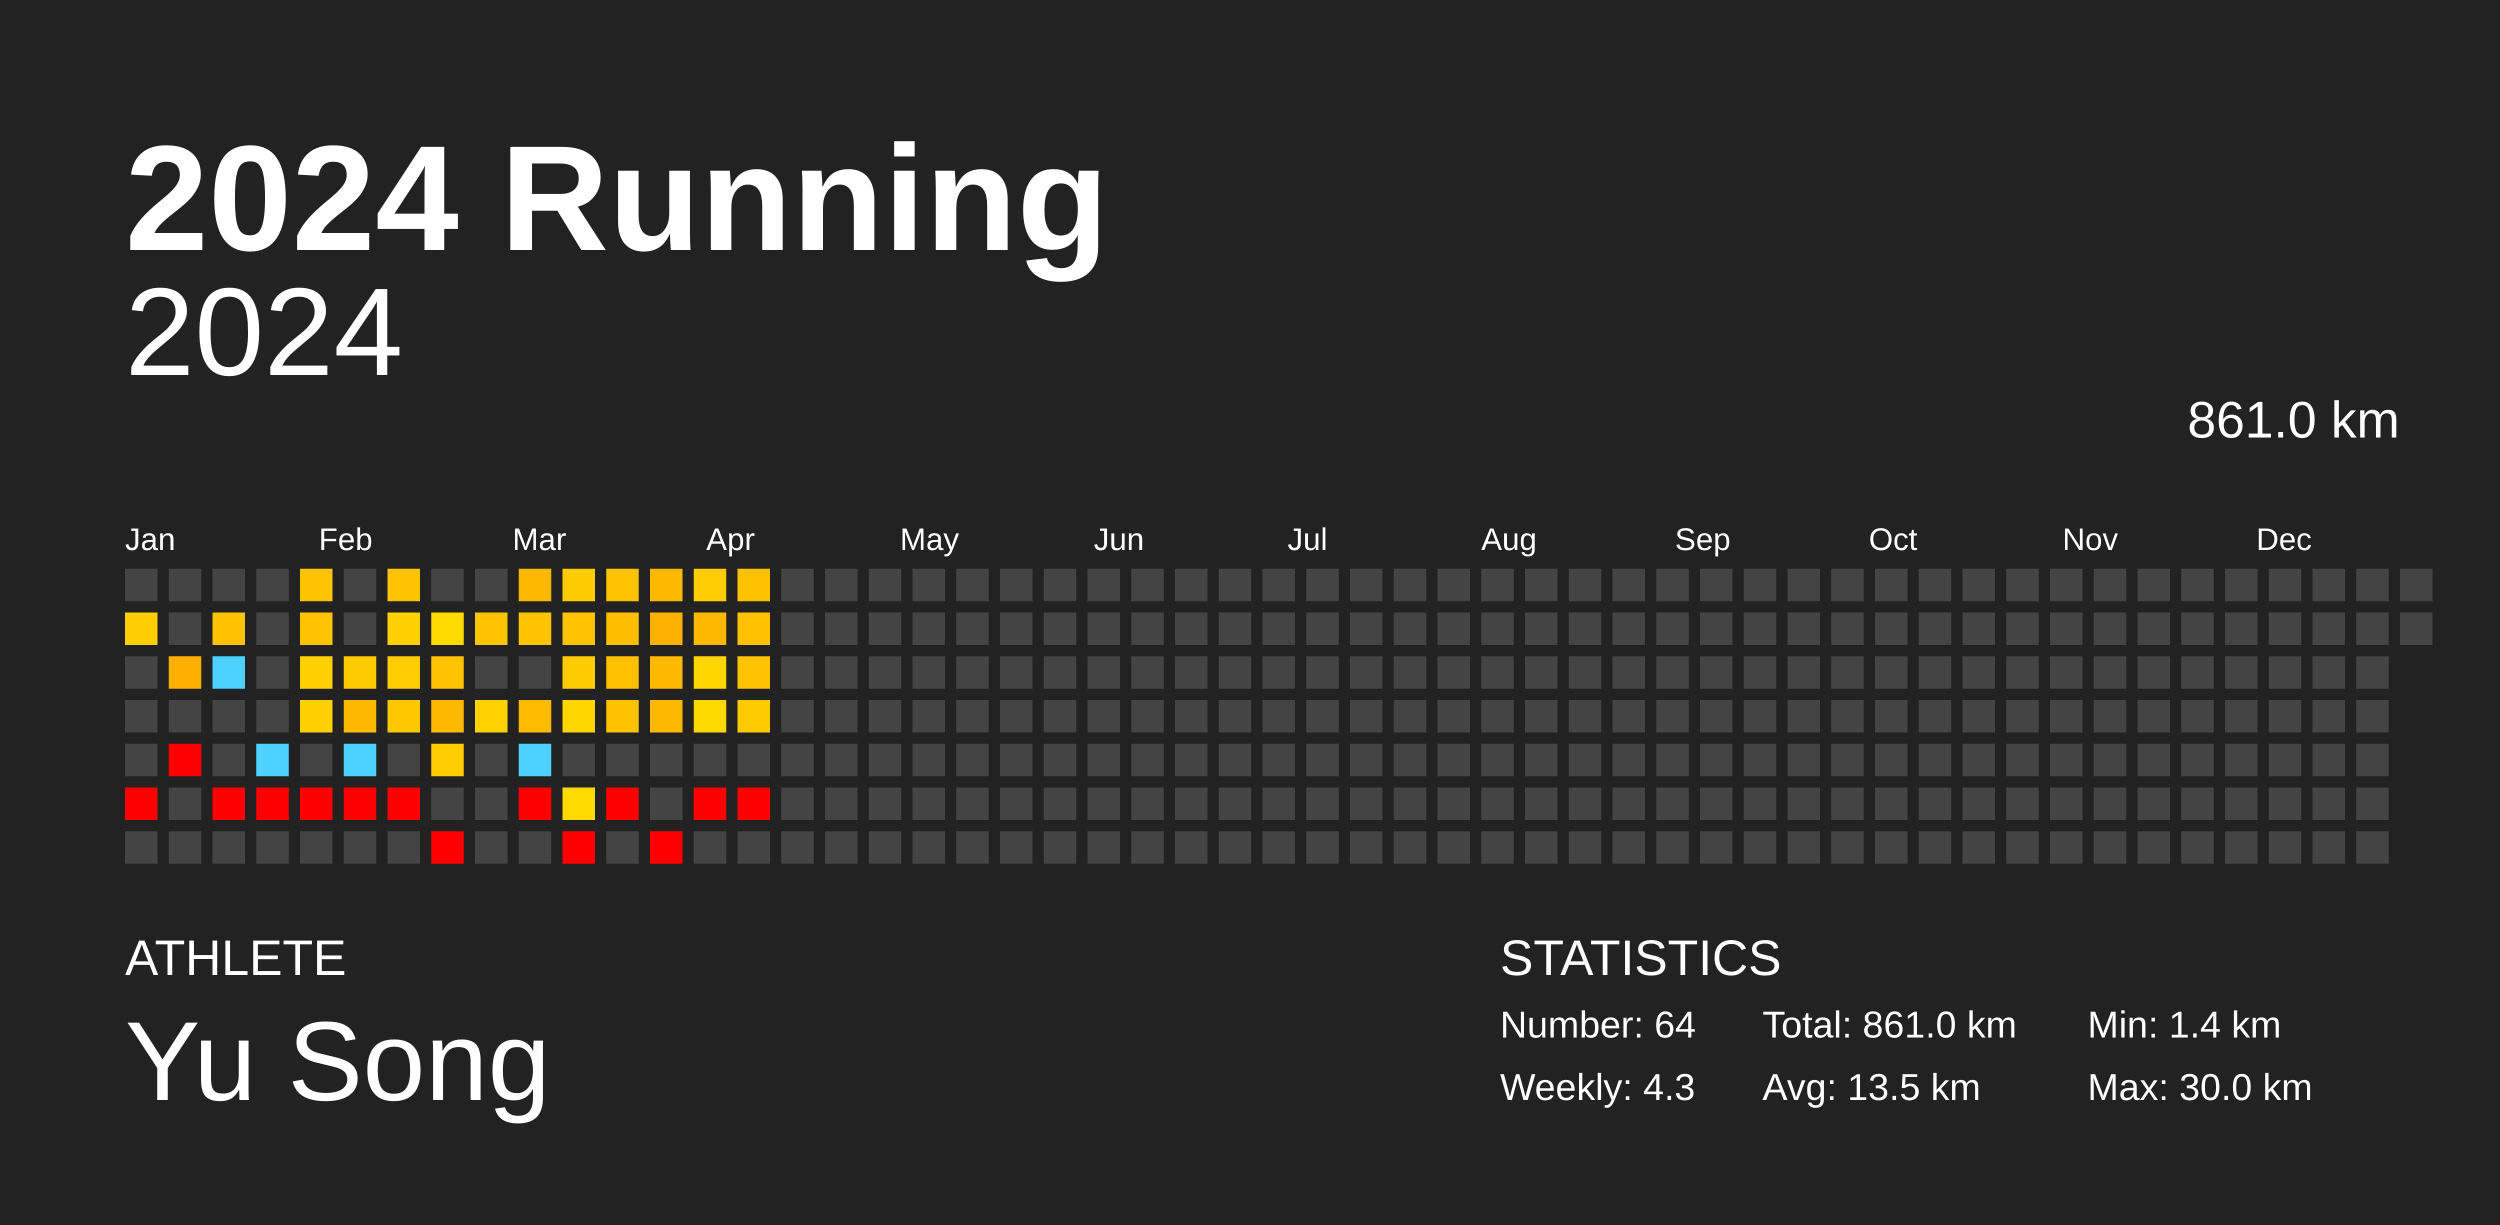
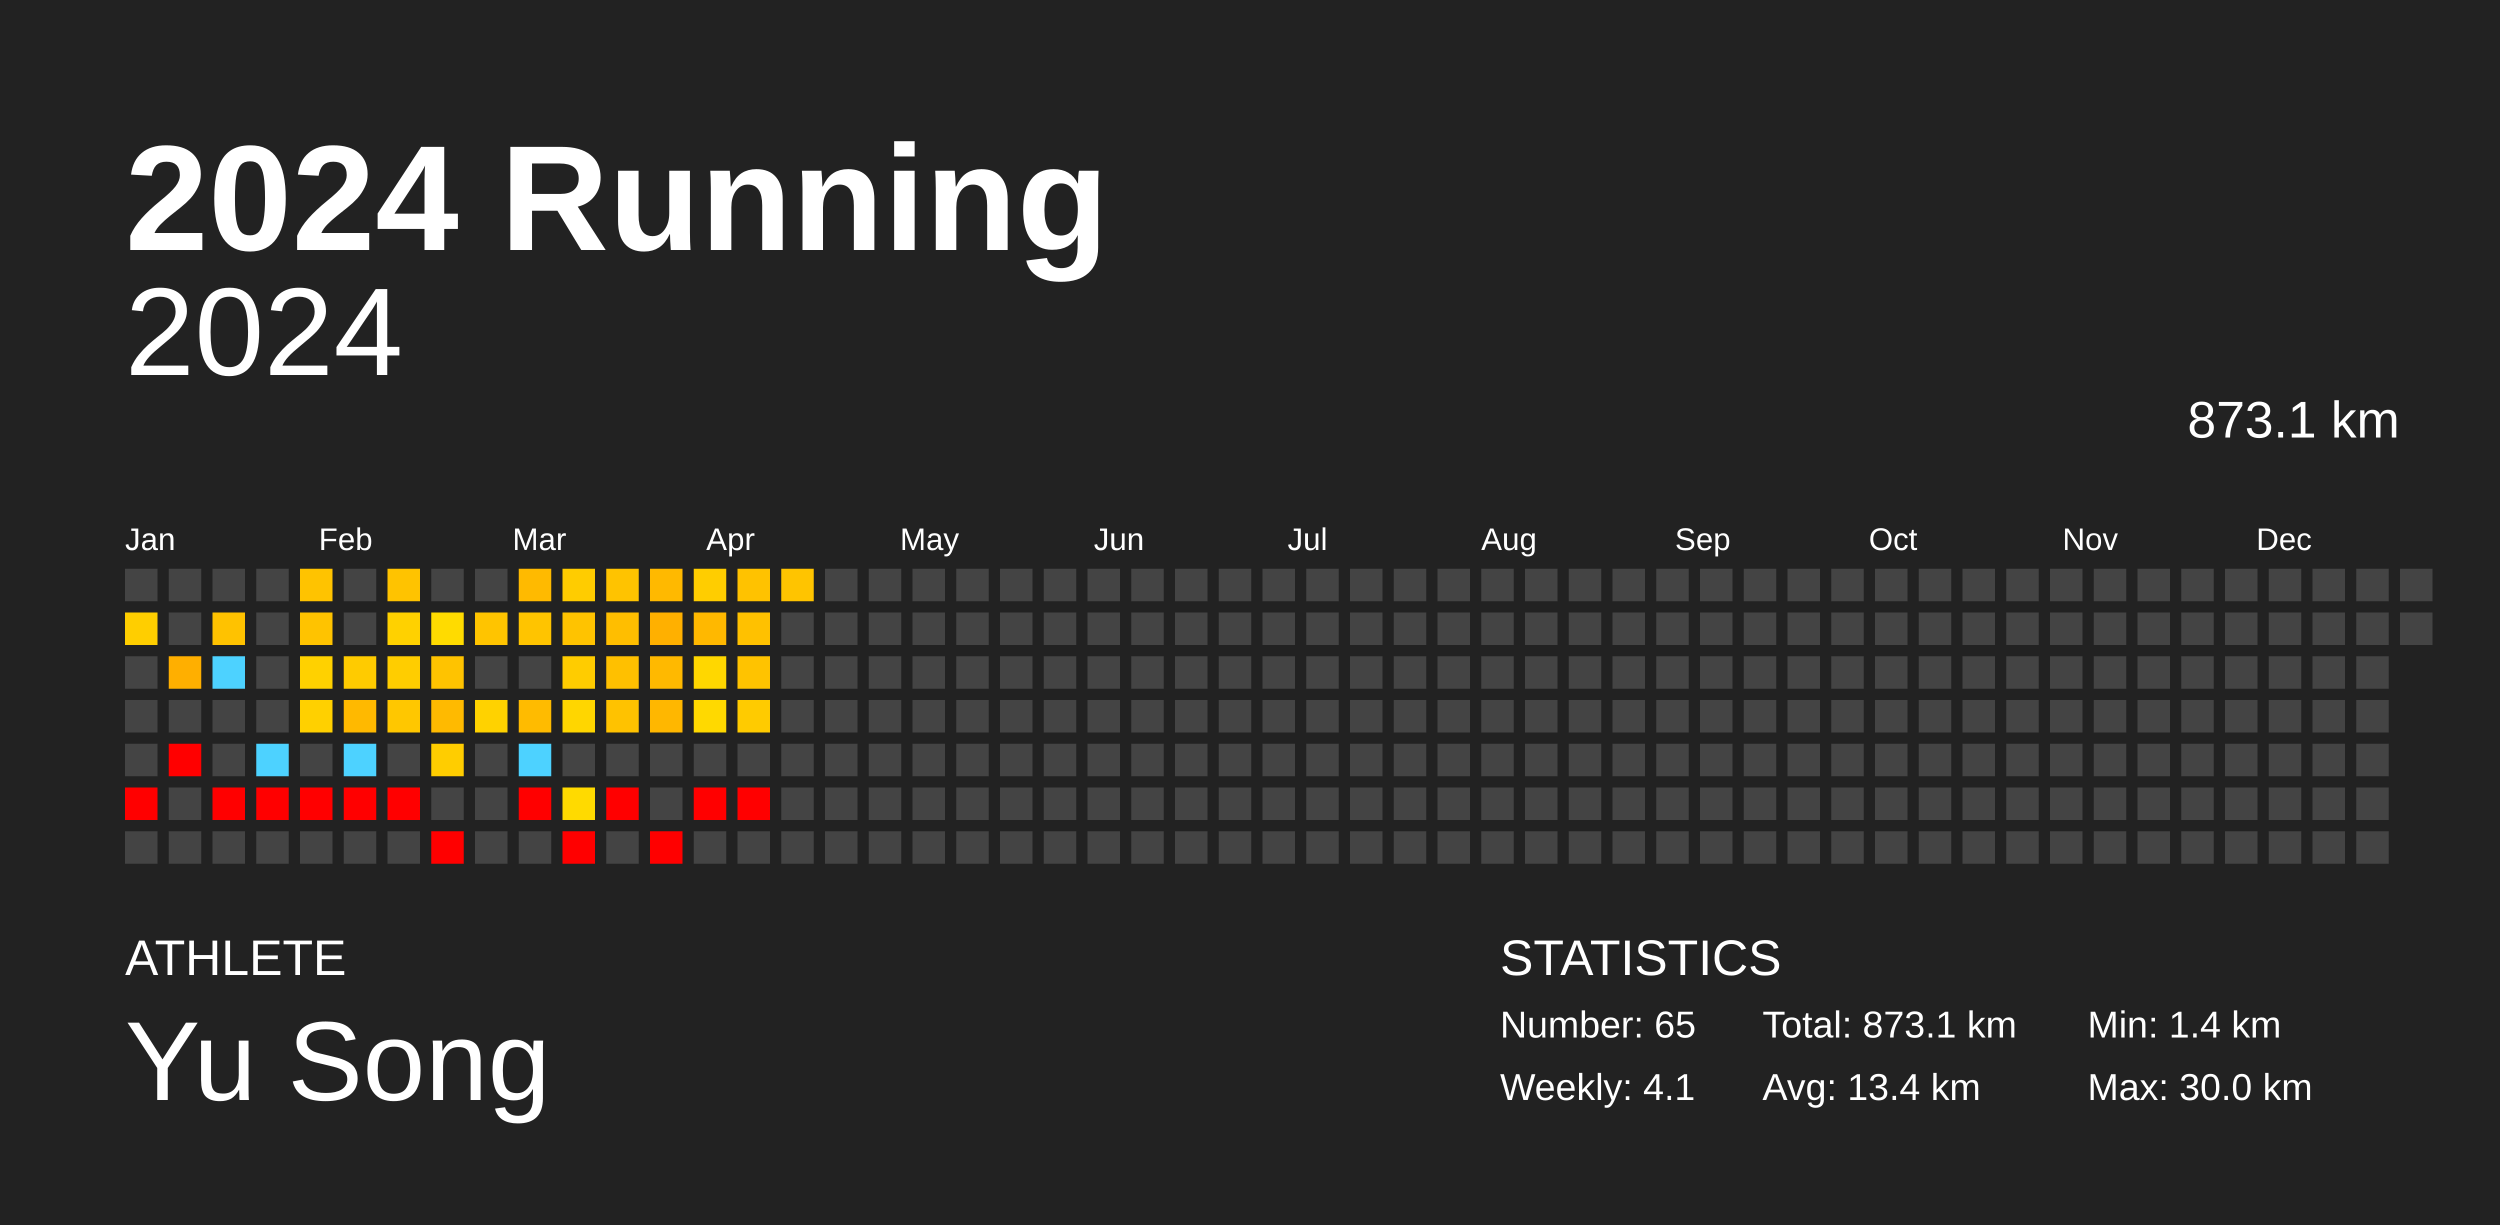
<svg xmlns="http://www.w3.org/2000/svg" baseProfile="full" height="98mm" version="1.1" viewBox="0,0,200,98" width="200mm">
  <defs />
  <rect fill="#222222" height="98" width="200" x="0" y="0" />
  <text fill="#FFFFFF" style="font-size:12px; font-family:Arial; font-weight:bold;" x="10" y="20">2024 Running</text>
  <text fill="#FFFFFF" style="font-size:4px; font-family:Arial" x="10" y="78">ATHLETE</text>
  <text fill="#FFFFFF" style="font-size:9px; font-family:Arial" x="10" y="88">Yu Song</text>
  <text fill="#FFFFFF" style="font-size:4px; font-family:Arial" x="120" y="78">STATISTICS</text>
-   <text fill="#FFFFFF" style="font-size:3px; font-family:Arial" x="120" y="83">Number: 64</text>
-   <text fill="#FFFFFF" style="font-size:3px; font-family:Arial" x="120" y="88">Weekly: 4.3</text>
-   <text fill="#FFFFFF" style="font-size:3px; font-family:Arial" x="141" y="83">Total: 861.0 km</text>
-   <text fill="#FFFFFF" style="font-size:3px; font-family:Arial" x="141" y="88">Avg: 13.5 km</text>
+   <text fill="#FFFFFF" style="font-size:3px; font-family:Arial" x="120" y="83">Number: 65</text>
+   <text fill="#FFFFFF" style="font-size:3px; font-family:Arial" x="120" y="88">Weekly: 4.1</text>
+   <text fill="#FFFFFF" style="font-size:3px; font-family:Arial" x="141" y="83">Total: 873.1 km</text>
+   <text fill="#FFFFFF" style="font-size:3px; font-family:Arial" x="141" y="88">Avg: 13.4 km</text>
  <text fill="#FFFFFF" style="font-size:3px; font-family:Arial" x="167" y="83">Min: 1.4 km</text>
  <text fill="#FFFFFF" style="font-size:3px; font-family:Arial" x="167" y="88">Max: 30.0 km</text>
  <text alignment-baseline="hanging" fill="#FFFFFF" style="font-size:10.0px; font-family:Arial;" x="10" y="30">2024</text>
-   <text alignment-baseline="hanging" fill="#FFFFFF" style="font-size:4.125px; font-family:Arial;" x="175" y="35">861.0 km</text>
+   <text alignment-baseline="hanging" fill="#FFFFFF" style="font-size:4.125px; font-family:Arial;" x="175" y="35">873.1 km</text>
  <text fill="#FFFFFF" style="font-size:2.5px; font-family:Arial" x="10.0" y="44">Jan</text>
  <text fill="#FFFFFF" style="font-size:2.5px; font-family:Arial" x="25.5" y="44">Feb</text>
  <text fill="#FFFFFF" style="font-size:2.5px; font-family:Arial" x="41.0" y="44">Mar</text>
  <text fill="#FFFFFF" style="font-size:2.5px; font-family:Arial" x="56.5" y="44">Apr</text>
  <text fill="#FFFFFF" style="font-size:2.5px; font-family:Arial" x="72.0" y="44">May</text>
  <text fill="#FFFFFF" style="font-size:2.5px; font-family:Arial" x="87.5" y="44">Jun</text>
  <text fill="#FFFFFF" style="font-size:2.5px; font-family:Arial" x="103.0" y="44">Jul</text>
  <text fill="#FFFFFF" style="font-size:2.5px; font-family:Arial" x="118.5" y="44">Aug</text>
  <text fill="#FFFFFF" style="font-size:2.5px; font-family:Arial" x="134.0" y="44">Sep</text>
  <text fill="#FFFFFF" style="font-size:2.5px; font-family:Arial" x="149.5" y="44">Oct</text>
  <text fill="#FFFFFF" style="font-size:2.5px; font-family:Arial" x="165.0" y="44">Nov</text>
  <text fill="#FFFFFF" style="font-size:2.5px; font-family:Arial" x="180.5" y="44">Dec</text>
  <rect fill="#444444" height="2.6" width="2.6" x="10.0" y="45.5" />
  <rect fill="#ffce00" height="2.6" width="2.6" x="10.0" y="49.0" />
  <rect fill="#444444" height="2.6" width="2.6" x="10.0" y="52.5" />
  <rect fill="#444444" height="2.6" width="2.6" x="10.0" y="56.0" />
  <rect fill="#444444" height="2.6" width="2.6" x="10.0" y="59.5" />
  <rect fill="red" height="2.6" width="2.6" x="10.0" y="63.0" />
  <rect fill="#444444" height="2.6" width="2.6" x="10.0" y="66.5" />
  <rect fill="#444444" height="2.6" width="2.6" x="13.5" y="45.5" />
  <rect fill="#444444" height="2.6" width="2.6" x="13.5" y="49.0" />
  <rect fill="#ffaf00" height="2.6" width="2.6" x="13.5" y="52.5" />
  <rect fill="#444444" height="2.6" width="2.6" x="13.5" y="56.0" />
  <rect fill="red" height="2.6" width="2.6" x="13.5" y="59.5" />
  <rect fill="#444444" height="2.6" width="2.6" x="13.5" y="63.0" />
  <rect fill="#444444" height="2.6" width="2.6" x="13.5" y="66.5" />
  <rect fill="#444444" height="2.6" width="2.6" x="17.0" y="45.5" />
  <rect fill="#ffc200" height="2.6" width="2.6" x="17.0" y="49.0" />
  <rect fill="#4dd2ff" height="2.6" width="2.6" x="17.0" y="52.5" />
  <rect fill="#444444" height="2.6" width="2.6" x="17.0" y="56.0" />
  <rect fill="#444444" height="2.6" width="2.6" x="17.0" y="59.5" />
  <rect fill="red" height="2.6" width="2.6" x="17.0" y="63.0" />
  <rect fill="#444444" height="2.6" width="2.6" x="17.0" y="66.5" />
  <rect fill="#444444" height="2.6" width="2.6" x="20.5" y="45.5" />
  <rect fill="#444444" height="2.6" width="2.6" x="20.5" y="49.0" />
  <rect fill="#444444" height="2.6" width="2.6" x="20.5" y="52.5" />
  <rect fill="#444444" height="2.6" width="2.6" x="20.5" y="56.0" />
  <rect fill="#4dd2ff" height="2.6" width="2.6" x="20.5" y="59.5" />
  <rect fill="red" height="2.6" width="2.6" x="20.5" y="63.0" />
  <rect fill="#444444" height="2.6" width="2.6" x="20.5" y="66.5" />
  <rect fill="#ffc300" height="2.6" width="2.6" x="24.0" y="45.5" />
  <rect fill="#ffc300" height="2.6" width="2.6" x="24.0" y="49.0" />
  <rect fill="#ffd100" height="2.6" width="2.6" x="24.0" y="52.5" />
  <rect fill="#ffd000" height="2.6" width="2.6" x="24.0" y="56.0" />
  <rect fill="#444444" height="2.6" width="2.6" x="24.0" y="59.5" />
  <rect fill="red" height="2.6" width="2.6" x="24.0" y="63.0" />
  <rect fill="#444444" height="2.6" width="2.6" x="24.0" y="66.5" />
  <rect fill="#444444" height="2.6" width="2.6" x="27.5" y="45.5" />
  <rect fill="#444444" height="2.6" width="2.6" x="27.5" y="49.0" />
  <rect fill="#ffcb00" height="2.6" width="2.6" x="27.5" y="52.5" />
  <rect fill="#ffb900" height="2.6" width="2.6" x="27.5" y="56.0" />
  <rect fill="#4dd2ff" height="2.6" width="2.6" x="27.5" y="59.5" />
  <rect fill="red" height="2.6" width="2.6" x="27.5" y="63.0" />
  <rect fill="#444444" height="2.6" width="2.6" x="27.5" y="66.5" />
  <rect fill="#ffc300" height="2.6" width="2.6" x="31.0" y="45.5" />
  <rect fill="#ffd100" height="2.6" width="2.6" x="31.0" y="49.0" />
  <rect fill="#ffcd00" height="2.6" width="2.6" x="31.0" y="52.5" />
  <rect fill="#ffc700" height="2.6" width="2.6" x="31.0" y="56.0" />
  <rect fill="#444444" height="2.6" width="2.6" x="31.0" y="59.5" />
  <rect fill="red" height="2.6" width="2.6" x="31.0" y="63.0" />
  <rect fill="#444444" height="2.6" width="2.6" x="31.0" y="66.5" />
  <rect fill="#444444" height="2.6" width="2.6" x="34.5" y="45.5" />
  <rect fill="#ffdb00" height="2.6" width="2.6" x="34.5" y="49.0" />
  <rect fill="#ffc300" height="2.6" width="2.6" x="34.5" y="52.5" />
  <rect fill="#ffba00" height="2.6" width="2.6" x="34.5" y="56.0" />
  <rect fill="#ffcd00" height="2.6" width="2.6" x="34.5" y="59.5" />
  <rect fill="#444444" height="2.6" width="2.6" x="34.5" y="63.0" />
  <rect fill="red" height="2.6" width="2.6" x="34.5" y="66.5" />
  <rect fill="#444444" height="2.6" width="2.6" x="38.0" y="45.5" />
  <rect fill="#ffc400" height="2.6" width="2.6" x="38.0" y="49.0" />
  <rect fill="#444444" height="2.6" width="2.6" x="38.0" y="52.5" />
  <rect fill="#ffd200" height="2.6" width="2.6" x="38.0" y="56.0" />
  <rect fill="#444444" height="2.6" width="2.6" x="38.0" y="59.5" />
  <rect fill="#444444" height="2.6" width="2.6" x="38.0" y="63.0" />
  <rect fill="#444444" height="2.6" width="2.6" x="38.0" y="66.5" />
  <rect fill="#ffba00" height="2.6" width="2.6" x="41.5" y="45.5" />
  <rect fill="#ffc400" height="2.6" width="2.6" x="41.5" y="49.0" />
  <rect fill="#444444" height="2.6" width="2.6" x="41.5" y="52.5" />
  <rect fill="#ffbb00" height="2.6" width="2.6" x="41.5" y="56.0" />
  <rect fill="#4dd2ff" height="2.6" width="2.6" x="41.5" y="59.5" />
  <rect fill="red" height="2.6" width="2.6" x="41.5" y="63.0" />
  <rect fill="#444444" height="2.6" width="2.6" x="41.5" y="66.5" />
  <rect fill="#ffcc00" height="2.6" width="2.6" x="45.0" y="45.5" />
  <rect fill="#ffc300" height="2.6" width="2.6" x="45.0" y="49.0" />
  <rect fill="#ffcc00" height="2.6" width="2.6" x="45.0" y="52.5" />
  <rect fill="#ffd600" height="2.6" width="2.6" x="45.0" y="56.0" />
  <rect fill="#444444" height="2.6" width="2.6" x="45.0" y="59.5" />
  <rect fill="#ffda00" height="2.6" width="2.6" x="45.0" y="63.0" />
  <rect fill="red" height="2.6" width="2.6" x="45.0" y="66.5" />
  <rect fill="#ffc300" height="2.6" width="2.6" x="48.5" y="45.5" />
  <rect fill="#ffbe00" height="2.6" width="2.6" x="48.5" y="49.0" />
  <rect fill="#ffc000" height="2.6" width="2.6" x="48.5" y="52.5" />
  <rect fill="#ffc200" height="2.6" width="2.6" x="48.5" y="56.0" />
  <rect fill="#444444" height="2.6" width="2.6" x="48.5" y="59.5" />
  <rect fill="red" height="2.6" width="2.6" x="48.5" y="63.0" />
  <rect fill="#444444" height="2.6" width="2.6" x="48.5" y="66.5" />
  <rect fill="#ffb900" height="2.6" width="2.6" x="52.0" y="45.5" />
  <rect fill="#ffb000" height="2.6" width="2.6" x="52.0" y="49.0" />
  <rect fill="#ffb900" height="2.6" width="2.6" x="52.0" y="52.5" />
  <rect fill="#ffb700" height="2.6" width="2.6" x="52.0" y="56.0" />
  <rect fill="#444444" height="2.6" width="2.6" x="52.0" y="59.5" />
  <rect fill="#444444" height="2.6" width="2.6" x="52.0" y="63.0" />
  <rect fill="red" height="2.6" width="2.6" x="52.0" y="66.5" />
  <rect fill="#ffcd00" height="2.6" width="2.6" x="55.5" y="45.5" />
  <rect fill="#ffb800" height="2.6" width="2.6" x="55.5" y="49.0" />
  <rect fill="#ffd700" height="2.6" width="2.6" x="55.5" y="52.5" />
  <rect fill="#ffd900" height="2.6" width="2.6" x="55.5" y="56.0" />
  <rect fill="#444444" height="2.6" width="2.6" x="55.5" y="59.5" />
  <rect fill="red" height="2.6" width="2.6" x="55.5" y="63.0" />
  <rect fill="#444444" height="2.6" width="2.6" x="55.5" y="66.5" />
  <rect fill="#ffc200" height="2.6" width="2.6" x="59.0" y="45.5" />
  <rect fill="#ffc100" height="2.6" width="2.6" x="59.0" y="49.0" />
  <rect fill="#ffc300" height="2.6" width="2.6" x="59.0" y="52.5" />
  <rect fill="#ffcb00" height="2.6" width="2.6" x="59.0" y="56.0" />
  <rect fill="#444444" height="2.6" width="2.6" x="59.0" y="59.5" />
  <rect fill="red" height="2.6" width="2.6" x="59.0" y="63.0" />
  <rect fill="#444444" height="2.6" width="2.6" x="59.0" y="66.5" />
-   <rect fill="#444444" height="2.6" width="2.6" x="62.5" y="45.5" />
+   <rect fill="#ffc400" height="2.6" width="2.6" x="62.5" y="45.5" />
  <rect fill="#444444" height="2.6" width="2.6" x="62.5" y="49.0" />
  <rect fill="#444444" height="2.6" width="2.6" x="62.5" y="52.5" />
  <rect fill="#444444" height="2.6" width="2.6" x="62.5" y="56.0" />
  <rect fill="#444444" height="2.6" width="2.6" x="62.5" y="59.5" />
  <rect fill="#444444" height="2.6" width="2.6" x="62.5" y="63.0" />
  <rect fill="#444444" height="2.6" width="2.6" x="62.5" y="66.5" />
  <rect fill="#444444" height="2.6" width="2.6" x="66.0" y="45.5" />
  <rect fill="#444444" height="2.6" width="2.6" x="66.0" y="49.0" />
  <rect fill="#444444" height="2.6" width="2.6" x="66.0" y="52.5" />
  <rect fill="#444444" height="2.6" width="2.6" x="66.0" y="56.0" />
  <rect fill="#444444" height="2.6" width="2.6" x="66.0" y="59.5" />
  <rect fill="#444444" height="2.6" width="2.6" x="66.0" y="63.0" />
  <rect fill="#444444" height="2.6" width="2.6" x="66.0" y="66.5" />
  <rect fill="#444444" height="2.6" width="2.6" x="69.5" y="45.5" />
  <rect fill="#444444" height="2.6" width="2.6" x="69.5" y="49.0" />
  <rect fill="#444444" height="2.6" width="2.6" x="69.5" y="52.5" />
  <rect fill="#444444" height="2.6" width="2.6" x="69.5" y="56.0" />
  <rect fill="#444444" height="2.6" width="2.6" x="69.5" y="59.5" />
  <rect fill="#444444" height="2.6" width="2.6" x="69.5" y="63.0" />
  <rect fill="#444444" height="2.6" width="2.6" x="69.5" y="66.5" />
  <rect fill="#444444" height="2.6" width="2.6" x="73.0" y="45.5" />
  <rect fill="#444444" height="2.6" width="2.6" x="73.0" y="49.0" />
  <rect fill="#444444" height="2.6" width="2.6" x="73.0" y="52.5" />
  <rect fill="#444444" height="2.6" width="2.6" x="73.0" y="56.0" />
  <rect fill="#444444" height="2.6" width="2.6" x="73.0" y="59.5" />
  <rect fill="#444444" height="2.6" width="2.6" x="73.0" y="63.0" />
  <rect fill="#444444" height="2.6" width="2.6" x="73.0" y="66.5" />
  <rect fill="#444444" height="2.6" width="2.6" x="76.5" y="45.5" />
  <rect fill="#444444" height="2.6" width="2.6" x="76.5" y="49.0" />
  <rect fill="#444444" height="2.6" width="2.6" x="76.5" y="52.5" />
  <rect fill="#444444" height="2.6" width="2.6" x="76.5" y="56.0" />
  <rect fill="#444444" height="2.6" width="2.6" x="76.5" y="59.5" />
  <rect fill="#444444" height="2.6" width="2.6" x="76.5" y="63.0" />
  <rect fill="#444444" height="2.6" width="2.6" x="76.5" y="66.5" />
  <rect fill="#444444" height="2.6" width="2.6" x="80.0" y="45.5" />
  <rect fill="#444444" height="2.6" width="2.6" x="80.0" y="49.0" />
  <rect fill="#444444" height="2.6" width="2.6" x="80.0" y="52.5" />
  <rect fill="#444444" height="2.6" width="2.6" x="80.0" y="56.0" />
  <rect fill="#444444" height="2.6" width="2.6" x="80.0" y="59.5" />
  <rect fill="#444444" height="2.6" width="2.6" x="80.0" y="63.0" />
  <rect fill="#444444" height="2.6" width="2.6" x="80.0" y="66.5" />
  <rect fill="#444444" height="2.6" width="2.6" x="83.5" y="45.5" />
  <rect fill="#444444" height="2.6" width="2.6" x="83.5" y="49.0" />
  <rect fill="#444444" height="2.6" width="2.6" x="83.5" y="52.5" />
  <rect fill="#444444" height="2.6" width="2.6" x="83.5" y="56.0" />
  <rect fill="#444444" height="2.6" width="2.6" x="83.5" y="59.5" />
  <rect fill="#444444" height="2.6" width="2.6" x="83.5" y="63.0" />
  <rect fill="#444444" height="2.6" width="2.6" x="83.5" y="66.5" />
  <rect fill="#444444" height="2.6" width="2.6" x="87.0" y="45.5" />
  <rect fill="#444444" height="2.6" width="2.6" x="87.0" y="49.0" />
  <rect fill="#444444" height="2.6" width="2.6" x="87.0" y="52.5" />
  <rect fill="#444444" height="2.6" width="2.6" x="87.0" y="56.0" />
  <rect fill="#444444" height="2.6" width="2.6" x="87.0" y="59.5" />
  <rect fill="#444444" height="2.6" width="2.6" x="87.0" y="63.0" />
  <rect fill="#444444" height="2.6" width="2.6" x="87.0" y="66.5" />
  <rect fill="#444444" height="2.6" width="2.6" x="90.5" y="45.5" />
  <rect fill="#444444" height="2.6" width="2.6" x="90.5" y="49.0" />
  <rect fill="#444444" height="2.6" width="2.6" x="90.5" y="52.5" />
  <rect fill="#444444" height="2.6" width="2.6" x="90.5" y="56.0" />
  <rect fill="#444444" height="2.6" width="2.6" x="90.5" y="59.5" />
  <rect fill="#444444" height="2.6" width="2.6" x="90.5" y="63.0" />
  <rect fill="#444444" height="2.6" width="2.6" x="90.5" y="66.5" />
  <rect fill="#444444" height="2.6" width="2.6" x="94.0" y="45.5" />
  <rect fill="#444444" height="2.6" width="2.6" x="94.0" y="49.0" />
  <rect fill="#444444" height="2.6" width="2.6" x="94.0" y="52.5" />
  <rect fill="#444444" height="2.6" width="2.6" x="94.0" y="56.0" />
  <rect fill="#444444" height="2.6" width="2.6" x="94.0" y="59.5" />
  <rect fill="#444444" height="2.6" width="2.6" x="94.0" y="63.0" />
  <rect fill="#444444" height="2.6" width="2.6" x="94.0" y="66.5" />
  <rect fill="#444444" height="2.6" width="2.6" x="97.5" y="45.5" />
  <rect fill="#444444" height="2.6" width="2.6" x="97.5" y="49.0" />
  <rect fill="#444444" height="2.6" width="2.6" x="97.5" y="52.5" />
  <rect fill="#444444" height="2.6" width="2.6" x="97.5" y="56.0" />
  <rect fill="#444444" height="2.6" width="2.6" x="97.5" y="59.5" />
  <rect fill="#444444" height="2.6" width="2.6" x="97.5" y="63.0" />
  <rect fill="#444444" height="2.6" width="2.6" x="97.5" y="66.5" />
  <rect fill="#444444" height="2.6" width="2.6" x="101.0" y="45.5" />
  <rect fill="#444444" height="2.6" width="2.6" x="101.0" y="49.0" />
  <rect fill="#444444" height="2.6" width="2.6" x="101.0" y="52.5" />
  <rect fill="#444444" height="2.6" width="2.6" x="101.0" y="56.0" />
  <rect fill="#444444" height="2.6" width="2.6" x="101.0" y="59.5" />
  <rect fill="#444444" height="2.6" width="2.6" x="101.0" y="63.0" />
  <rect fill="#444444" height="2.6" width="2.6" x="101.0" y="66.5" />
  <rect fill="#444444" height="2.6" width="2.6" x="104.5" y="45.5" />
  <rect fill="#444444" height="2.6" width="2.6" x="104.5" y="49.0" />
  <rect fill="#444444" height="2.6" width="2.6" x="104.5" y="52.5" />
  <rect fill="#444444" height="2.6" width="2.6" x="104.5" y="56.0" />
  <rect fill="#444444" height="2.6" width="2.6" x="104.5" y="59.5" />
  <rect fill="#444444" height="2.6" width="2.6" x="104.5" y="63.0" />
  <rect fill="#444444" height="2.6" width="2.6" x="104.5" y="66.5" />
  <rect fill="#444444" height="2.6" width="2.6" x="108.0" y="45.5" />
  <rect fill="#444444" height="2.6" width="2.6" x="108.0" y="49.0" />
  <rect fill="#444444" height="2.6" width="2.6" x="108.0" y="52.5" />
  <rect fill="#444444" height="2.6" width="2.6" x="108.0" y="56.0" />
  <rect fill="#444444" height="2.6" width="2.6" x="108.0" y="59.5" />
  <rect fill="#444444" height="2.6" width="2.6" x="108.0" y="63.0" />
  <rect fill="#444444" height="2.6" width="2.6" x="108.0" y="66.5" />
  <rect fill="#444444" height="2.6" width="2.6" x="111.5" y="45.5" />
  <rect fill="#444444" height="2.6" width="2.6" x="111.5" y="49.0" />
  <rect fill="#444444" height="2.6" width="2.6" x="111.5" y="52.5" />
  <rect fill="#444444" height="2.6" width="2.6" x="111.5" y="56.0" />
  <rect fill="#444444" height="2.6" width="2.6" x="111.5" y="59.5" />
  <rect fill="#444444" height="2.6" width="2.6" x="111.5" y="63.0" />
  <rect fill="#444444" height="2.6" width="2.6" x="111.5" y="66.5" />
  <rect fill="#444444" height="2.6" width="2.6" x="115.0" y="45.5" />
  <rect fill="#444444" height="2.6" width="2.6" x="115.0" y="49.0" />
  <rect fill="#444444" height="2.6" width="2.6" x="115.0" y="52.5" />
  <rect fill="#444444" height="2.6" width="2.6" x="115.0" y="56.0" />
  <rect fill="#444444" height="2.6" width="2.6" x="115.0" y="59.5" />
  <rect fill="#444444" height="2.6" width="2.6" x="115.0" y="63.0" />
  <rect fill="#444444" height="2.6" width="2.6" x="115.0" y="66.5" />
  <rect fill="#444444" height="2.6" width="2.6" x="118.5" y="45.5" />
  <rect fill="#444444" height="2.6" width="2.6" x="118.5" y="49.0" />
  <rect fill="#444444" height="2.6" width="2.6" x="118.5" y="52.5" />
  <rect fill="#444444" height="2.6" width="2.6" x="118.5" y="56.0" />
  <rect fill="#444444" height="2.6" width="2.6" x="118.5" y="59.5" />
  <rect fill="#444444" height="2.6" width="2.6" x="118.5" y="63.0" />
  <rect fill="#444444" height="2.6" width="2.6" x="118.5" y="66.5" />
  <rect fill="#444444" height="2.6" width="2.6" x="122.0" y="45.5" />
  <rect fill="#444444" height="2.6" width="2.6" x="122.0" y="49.0" />
  <rect fill="#444444" height="2.6" width="2.6" x="122.0" y="52.5" />
  <rect fill="#444444" height="2.6" width="2.6" x="122.0" y="56.0" />
  <rect fill="#444444" height="2.6" width="2.6" x="122.0" y="59.5" />
  <rect fill="#444444" height="2.6" width="2.6" x="122.0" y="63.0" />
  <rect fill="#444444" height="2.6" width="2.6" x="122.0" y="66.5" />
  <rect fill="#444444" height="2.6" width="2.6" x="125.5" y="45.5" />
  <rect fill="#444444" height="2.6" width="2.6" x="125.5" y="49.0" />
  <rect fill="#444444" height="2.6" width="2.6" x="125.5" y="52.5" />
  <rect fill="#444444" height="2.6" width="2.6" x="125.5" y="56.0" />
  <rect fill="#444444" height="2.6" width="2.6" x="125.5" y="59.5" />
  <rect fill="#444444" height="2.6" width="2.6" x="125.5" y="63.0" />
  <rect fill="#444444" height="2.6" width="2.6" x="125.5" y="66.5" />
  <rect fill="#444444" height="2.6" width="2.6" x="129.0" y="45.5" />
  <rect fill="#444444" height="2.6" width="2.6" x="129.0" y="49.0" />
  <rect fill="#444444" height="2.6" width="2.6" x="129.0" y="52.5" />
  <rect fill="#444444" height="2.6" width="2.6" x="129.0" y="56.0" />
  <rect fill="#444444" height="2.6" width="2.6" x="129.0" y="59.5" />
  <rect fill="#444444" height="2.6" width="2.6" x="129.0" y="63.0" />
  <rect fill="#444444" height="2.6" width="2.6" x="129.0" y="66.5" />
  <rect fill="#444444" height="2.6" width="2.6" x="132.5" y="45.5" />
  <rect fill="#444444" height="2.6" width="2.6" x="132.5" y="49.0" />
  <rect fill="#444444" height="2.6" width="2.6" x="132.5" y="52.5" />
  <rect fill="#444444" height="2.6" width="2.6" x="132.5" y="56.0" />
  <rect fill="#444444" height="2.6" width="2.6" x="132.5" y="59.5" />
  <rect fill="#444444" height="2.6" width="2.6" x="132.5" y="63.0" />
  <rect fill="#444444" height="2.6" width="2.6" x="132.5" y="66.5" />
  <rect fill="#444444" height="2.6" width="2.6" x="136.0" y="45.5" />
  <rect fill="#444444" height="2.6" width="2.6" x="136.0" y="49.0" />
  <rect fill="#444444" height="2.6" width="2.6" x="136.0" y="52.5" />
  <rect fill="#444444" height="2.6" width="2.6" x="136.0" y="56.0" />
  <rect fill="#444444" height="2.6" width="2.6" x="136.0" y="59.5" />
  <rect fill="#444444" height="2.6" width="2.6" x="136.0" y="63.0" />
  <rect fill="#444444" height="2.6" width="2.6" x="136.0" y="66.5" />
  <rect fill="#444444" height="2.6" width="2.6" x="139.5" y="45.5" />
  <rect fill="#444444" height="2.6" width="2.6" x="139.5" y="49.0" />
  <rect fill="#444444" height="2.6" width="2.6" x="139.5" y="52.5" />
  <rect fill="#444444" height="2.6" width="2.6" x="139.5" y="56.0" />
  <rect fill="#444444" height="2.6" width="2.6" x="139.5" y="59.5" />
  <rect fill="#444444" height="2.6" width="2.6" x="139.5" y="63.0" />
  <rect fill="#444444" height="2.6" width="2.6" x="139.5" y="66.5" />
  <rect fill="#444444" height="2.6" width="2.6" x="143.0" y="45.5" />
  <rect fill="#444444" height="2.6" width="2.6" x="143.0" y="49.0" />
  <rect fill="#444444" height="2.6" width="2.6" x="143.0" y="52.5" />
  <rect fill="#444444" height="2.6" width="2.6" x="143.0" y="56.0" />
  <rect fill="#444444" height="2.6" width="2.6" x="143.0" y="59.5" />
  <rect fill="#444444" height="2.6" width="2.6" x="143.0" y="63.0" />
  <rect fill="#444444" height="2.6" width="2.6" x="143.0" y="66.5" />
  <rect fill="#444444" height="2.6" width="2.6" x="146.5" y="45.5" />
  <rect fill="#444444" height="2.6" width="2.6" x="146.5" y="49.0" />
  <rect fill="#444444" height="2.6" width="2.6" x="146.5" y="52.5" />
  <rect fill="#444444" height="2.6" width="2.6" x="146.5" y="56.0" />
  <rect fill="#444444" height="2.6" width="2.6" x="146.5" y="59.5" />
  <rect fill="#444444" height="2.6" width="2.6" x="146.5" y="63.0" />
  <rect fill="#444444" height="2.6" width="2.6" x="146.5" y="66.5" />
  <rect fill="#444444" height="2.6" width="2.6" x="150.0" y="45.5" />
  <rect fill="#444444" height="2.6" width="2.6" x="150.0" y="49.0" />
  <rect fill="#444444" height="2.6" width="2.6" x="150.0" y="52.5" />
  <rect fill="#444444" height="2.6" width="2.6" x="150.0" y="56.0" />
  <rect fill="#444444" height="2.6" width="2.6" x="150.0" y="59.5" />
  <rect fill="#444444" height="2.6" width="2.6" x="150.0" y="63.0" />
  <rect fill="#444444" height="2.6" width="2.6" x="150.0" y="66.5" />
  <rect fill="#444444" height="2.6" width="2.6" x="153.5" y="45.5" />
  <rect fill="#444444" height="2.6" width="2.6" x="153.5" y="49.0" />
  <rect fill="#444444" height="2.6" width="2.6" x="153.5" y="52.5" />
  <rect fill="#444444" height="2.6" width="2.6" x="153.5" y="56.0" />
  <rect fill="#444444" height="2.6" width="2.6" x="153.5" y="59.5" />
  <rect fill="#444444" height="2.6" width="2.6" x="153.5" y="63.0" />
  <rect fill="#444444" height="2.6" width="2.6" x="153.5" y="66.5" />
  <rect fill="#444444" height="2.6" width="2.6" x="157.0" y="45.5" />
  <rect fill="#444444" height="2.6" width="2.6" x="157.0" y="49.0" />
  <rect fill="#444444" height="2.6" width="2.6" x="157.0" y="52.5" />
  <rect fill="#444444" height="2.6" width="2.6" x="157.0" y="56.0" />
  <rect fill="#444444" height="2.6" width="2.6" x="157.0" y="59.5" />
  <rect fill="#444444" height="2.6" width="2.6" x="157.0" y="63.0" />
  <rect fill="#444444" height="2.6" width="2.6" x="157.0" y="66.5" />
  <rect fill="#444444" height="2.6" width="2.6" x="160.5" y="45.5" />
  <rect fill="#444444" height="2.6" width="2.6" x="160.5" y="49.0" />
  <rect fill="#444444" height="2.6" width="2.6" x="160.5" y="52.5" />
  <rect fill="#444444" height="2.6" width="2.6" x="160.5" y="56.0" />
  <rect fill="#444444" height="2.6" width="2.6" x="160.5" y="59.5" />
  <rect fill="#444444" height="2.6" width="2.6" x="160.5" y="63.0" />
  <rect fill="#444444" height="2.6" width="2.6" x="160.5" y="66.5" />
  <rect fill="#444444" height="2.6" width="2.6" x="164.0" y="45.5" />
  <rect fill="#444444" height="2.6" width="2.6" x="164.0" y="49.0" />
  <rect fill="#444444" height="2.6" width="2.6" x="164.0" y="52.5" />
  <rect fill="#444444" height="2.6" width="2.6" x="164.0" y="56.0" />
  <rect fill="#444444" height="2.6" width="2.6" x="164.0" y="59.5" />
  <rect fill="#444444" height="2.6" width="2.6" x="164.0" y="63.0" />
  <rect fill="#444444" height="2.6" width="2.6" x="164.0" y="66.5" />
  <rect fill="#444444" height="2.6" width="2.6" x="167.5" y="45.5" />
  <rect fill="#444444" height="2.6" width="2.6" x="167.5" y="49.0" />
  <rect fill="#444444" height="2.6" width="2.6" x="167.5" y="52.5" />
  <rect fill="#444444" height="2.6" width="2.6" x="167.5" y="56.0" />
  <rect fill="#444444" height="2.6" width="2.6" x="167.5" y="59.5" />
  <rect fill="#444444" height="2.6" width="2.6" x="167.5" y="63.0" />
  <rect fill="#444444" height="2.6" width="2.6" x="167.5" y="66.5" />
  <rect fill="#444444" height="2.6" width="2.6" x="171.0" y="45.5" />
  <rect fill="#444444" height="2.6" width="2.6" x="171.0" y="49.0" />
  <rect fill="#444444" height="2.6" width="2.6" x="171.0" y="52.5" />
  <rect fill="#444444" height="2.6" width="2.6" x="171.0" y="56.0" />
  <rect fill="#444444" height="2.6" width="2.6" x="171.0" y="59.5" />
  <rect fill="#444444" height="2.6" width="2.6" x="171.0" y="63.0" />
  <rect fill="#444444" height="2.6" width="2.6" x="171.0" y="66.5" />
  <rect fill="#444444" height="2.6" width="2.6" x="174.5" y="45.5" />
  <rect fill="#444444" height="2.6" width="2.6" x="174.5" y="49.0" />
  <rect fill="#444444" height="2.6" width="2.6" x="174.5" y="52.5" />
  <rect fill="#444444" height="2.6" width="2.6" x="174.5" y="56.0" />
  <rect fill="#444444" height="2.6" width="2.6" x="174.5" y="59.5" />
  <rect fill="#444444" height="2.6" width="2.6" x="174.5" y="63.0" />
  <rect fill="#444444" height="2.6" width="2.6" x="174.5" y="66.5" />
  <rect fill="#444444" height="2.6" width="2.6" x="178.0" y="45.5" />
  <rect fill="#444444" height="2.6" width="2.6" x="178.0" y="49.0" />
  <rect fill="#444444" height="2.6" width="2.6" x="178.0" y="52.5" />
  <rect fill="#444444" height="2.6" width="2.6" x="178.0" y="56.0" />
  <rect fill="#444444" height="2.6" width="2.6" x="178.0" y="59.5" />
  <rect fill="#444444" height="2.6" width="2.6" x="178.0" y="63.0" />
  <rect fill="#444444" height="2.6" width="2.6" x="178.0" y="66.5" />
  <rect fill="#444444" height="2.6" width="2.6" x="181.5" y="45.5" />
  <rect fill="#444444" height="2.6" width="2.6" x="181.5" y="49.0" />
  <rect fill="#444444" height="2.6" width="2.6" x="181.5" y="52.5" />
  <rect fill="#444444" height="2.6" width="2.6" x="181.5" y="56.0" />
  <rect fill="#444444" height="2.6" width="2.6" x="181.5" y="59.5" />
  <rect fill="#444444" height="2.6" width="2.6" x="181.5" y="63.0" />
  <rect fill="#444444" height="2.6" width="2.6" x="181.5" y="66.5" />
  <rect fill="#444444" height="2.6" width="2.6" x="185.0" y="45.5" />
  <rect fill="#444444" height="2.6" width="2.6" x="185.0" y="49.0" />
  <rect fill="#444444" height="2.6" width="2.6" x="185.0" y="52.5" />
  <rect fill="#444444" height="2.6" width="2.6" x="185.0" y="56.0" />
  <rect fill="#444444" height="2.6" width="2.6" x="185.0" y="59.5" />
  <rect fill="#444444" height="2.6" width="2.6" x="185.0" y="63.0" />
  <rect fill="#444444" height="2.6" width="2.6" x="185.0" y="66.5" />
  <rect fill="#444444" height="2.6" width="2.6" x="188.5" y="45.5" />
  <rect fill="#444444" height="2.6" width="2.6" x="188.5" y="49.0" />
  <rect fill="#444444" height="2.6" width="2.6" x="188.5" y="52.5" />
  <rect fill="#444444" height="2.6" width="2.6" x="188.5" y="56.0" />
  <rect fill="#444444" height="2.6" width="2.6" x="188.5" y="59.5" />
  <rect fill="#444444" height="2.6" width="2.6" x="188.5" y="63.0" />
  <rect fill="#444444" height="2.6" width="2.6" x="188.5" y="66.5" />
  <rect fill="#444444" height="2.6" width="2.6" x="192.0" y="45.5" />
  <rect fill="#444444" height="2.6" width="2.6" x="192.0" y="49.0" />
</svg>
